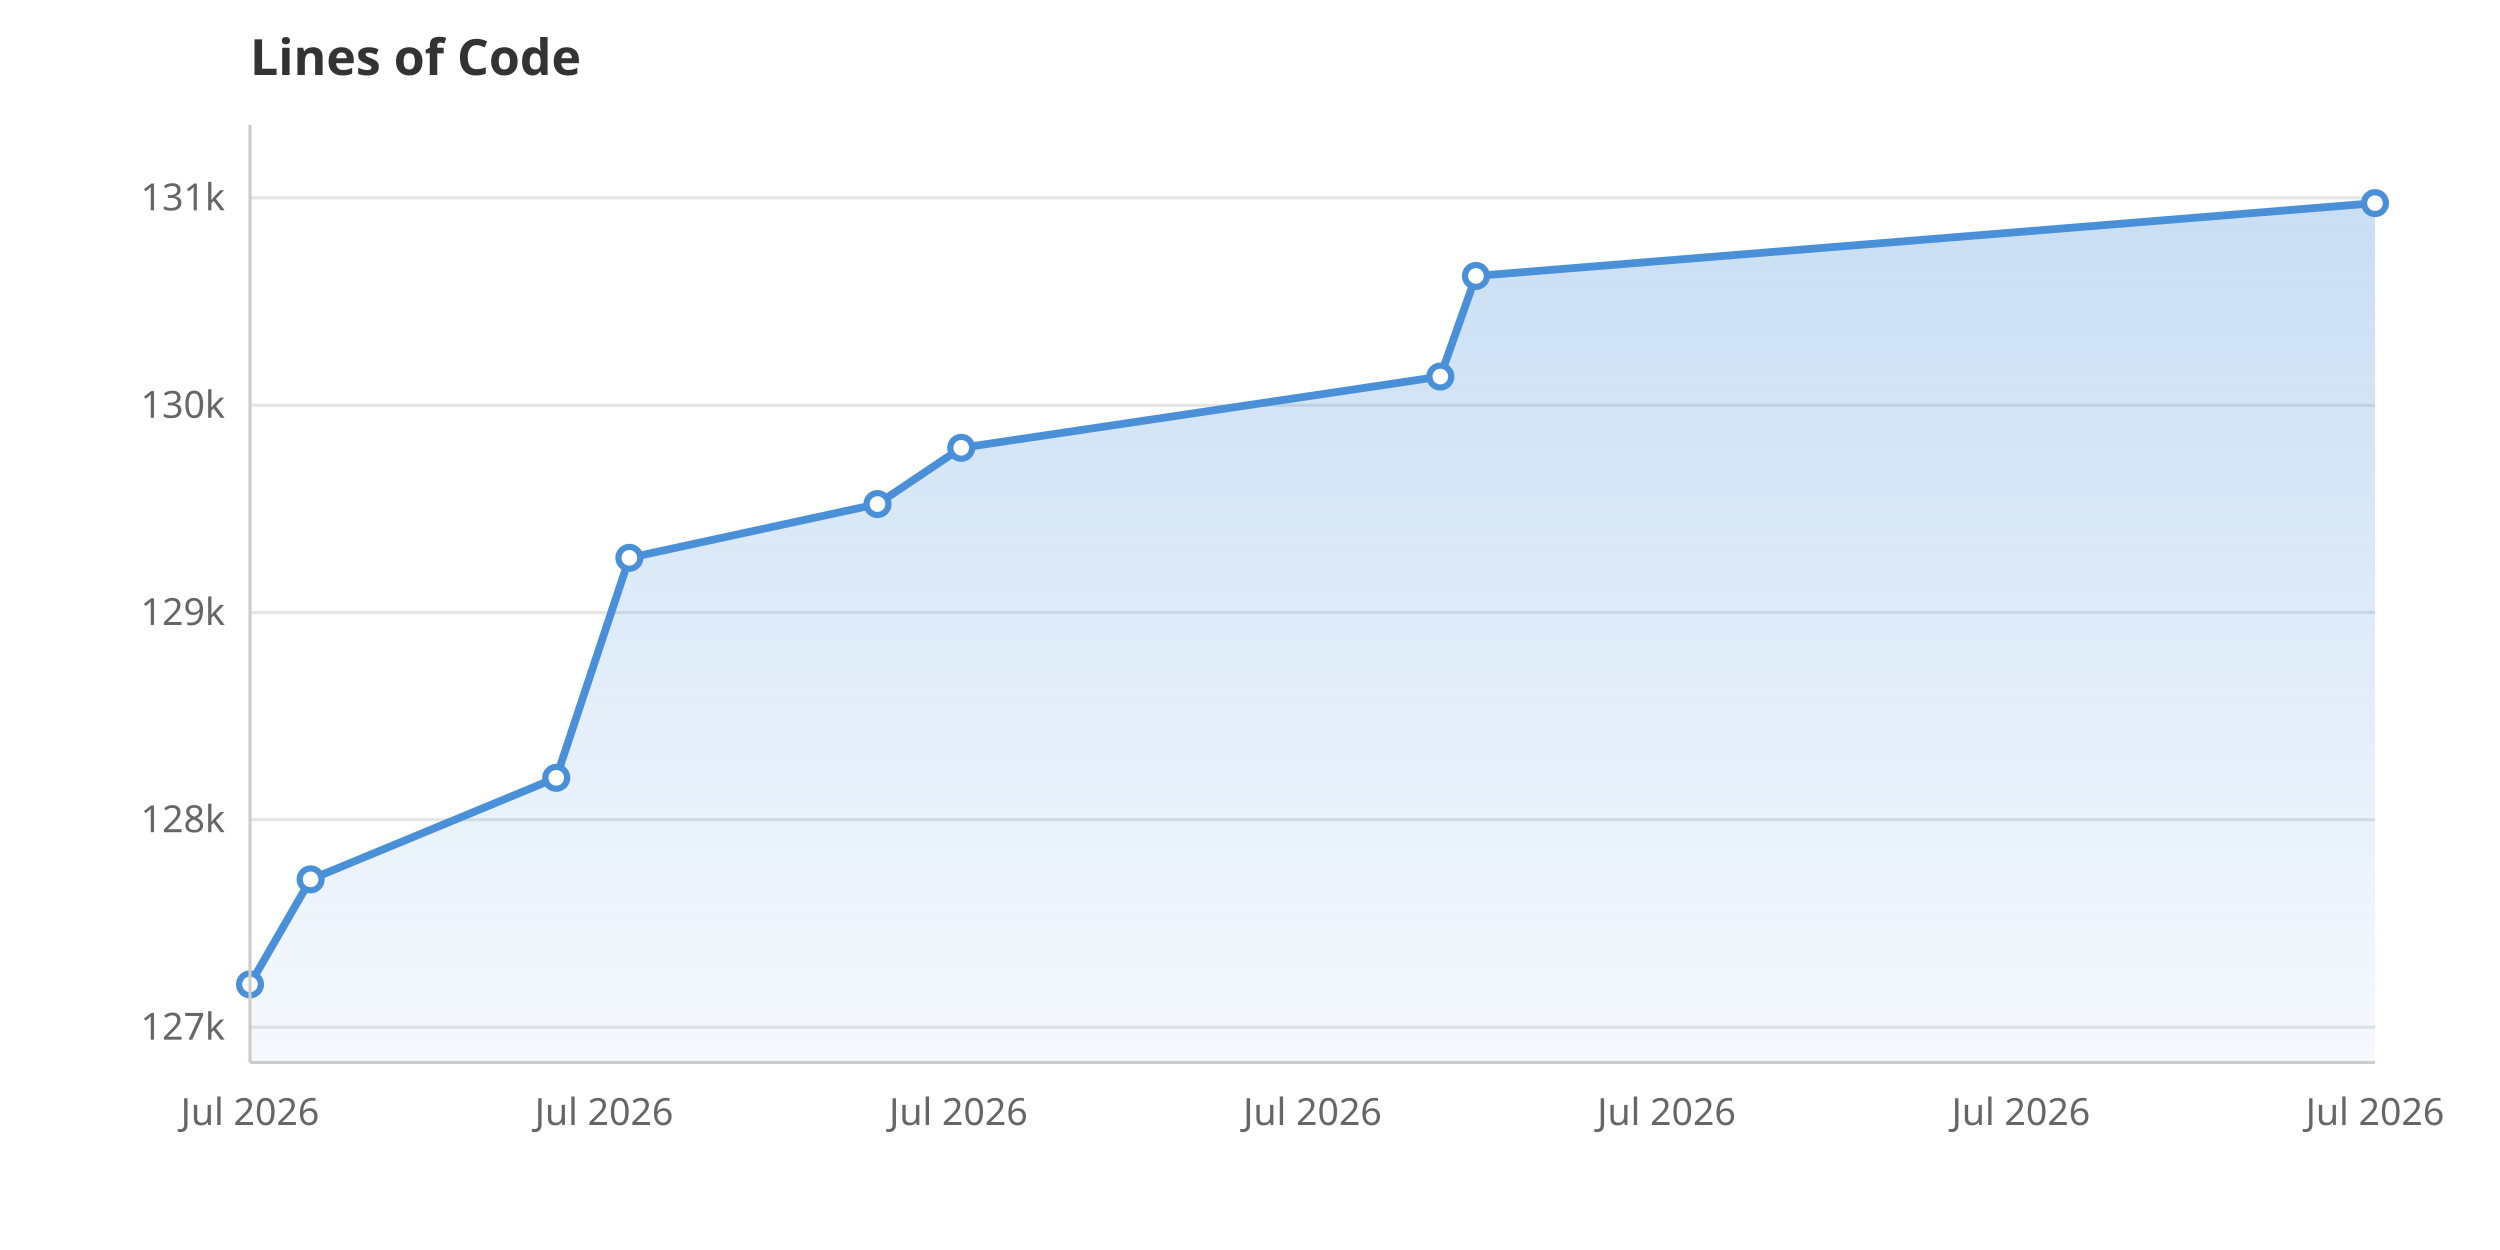
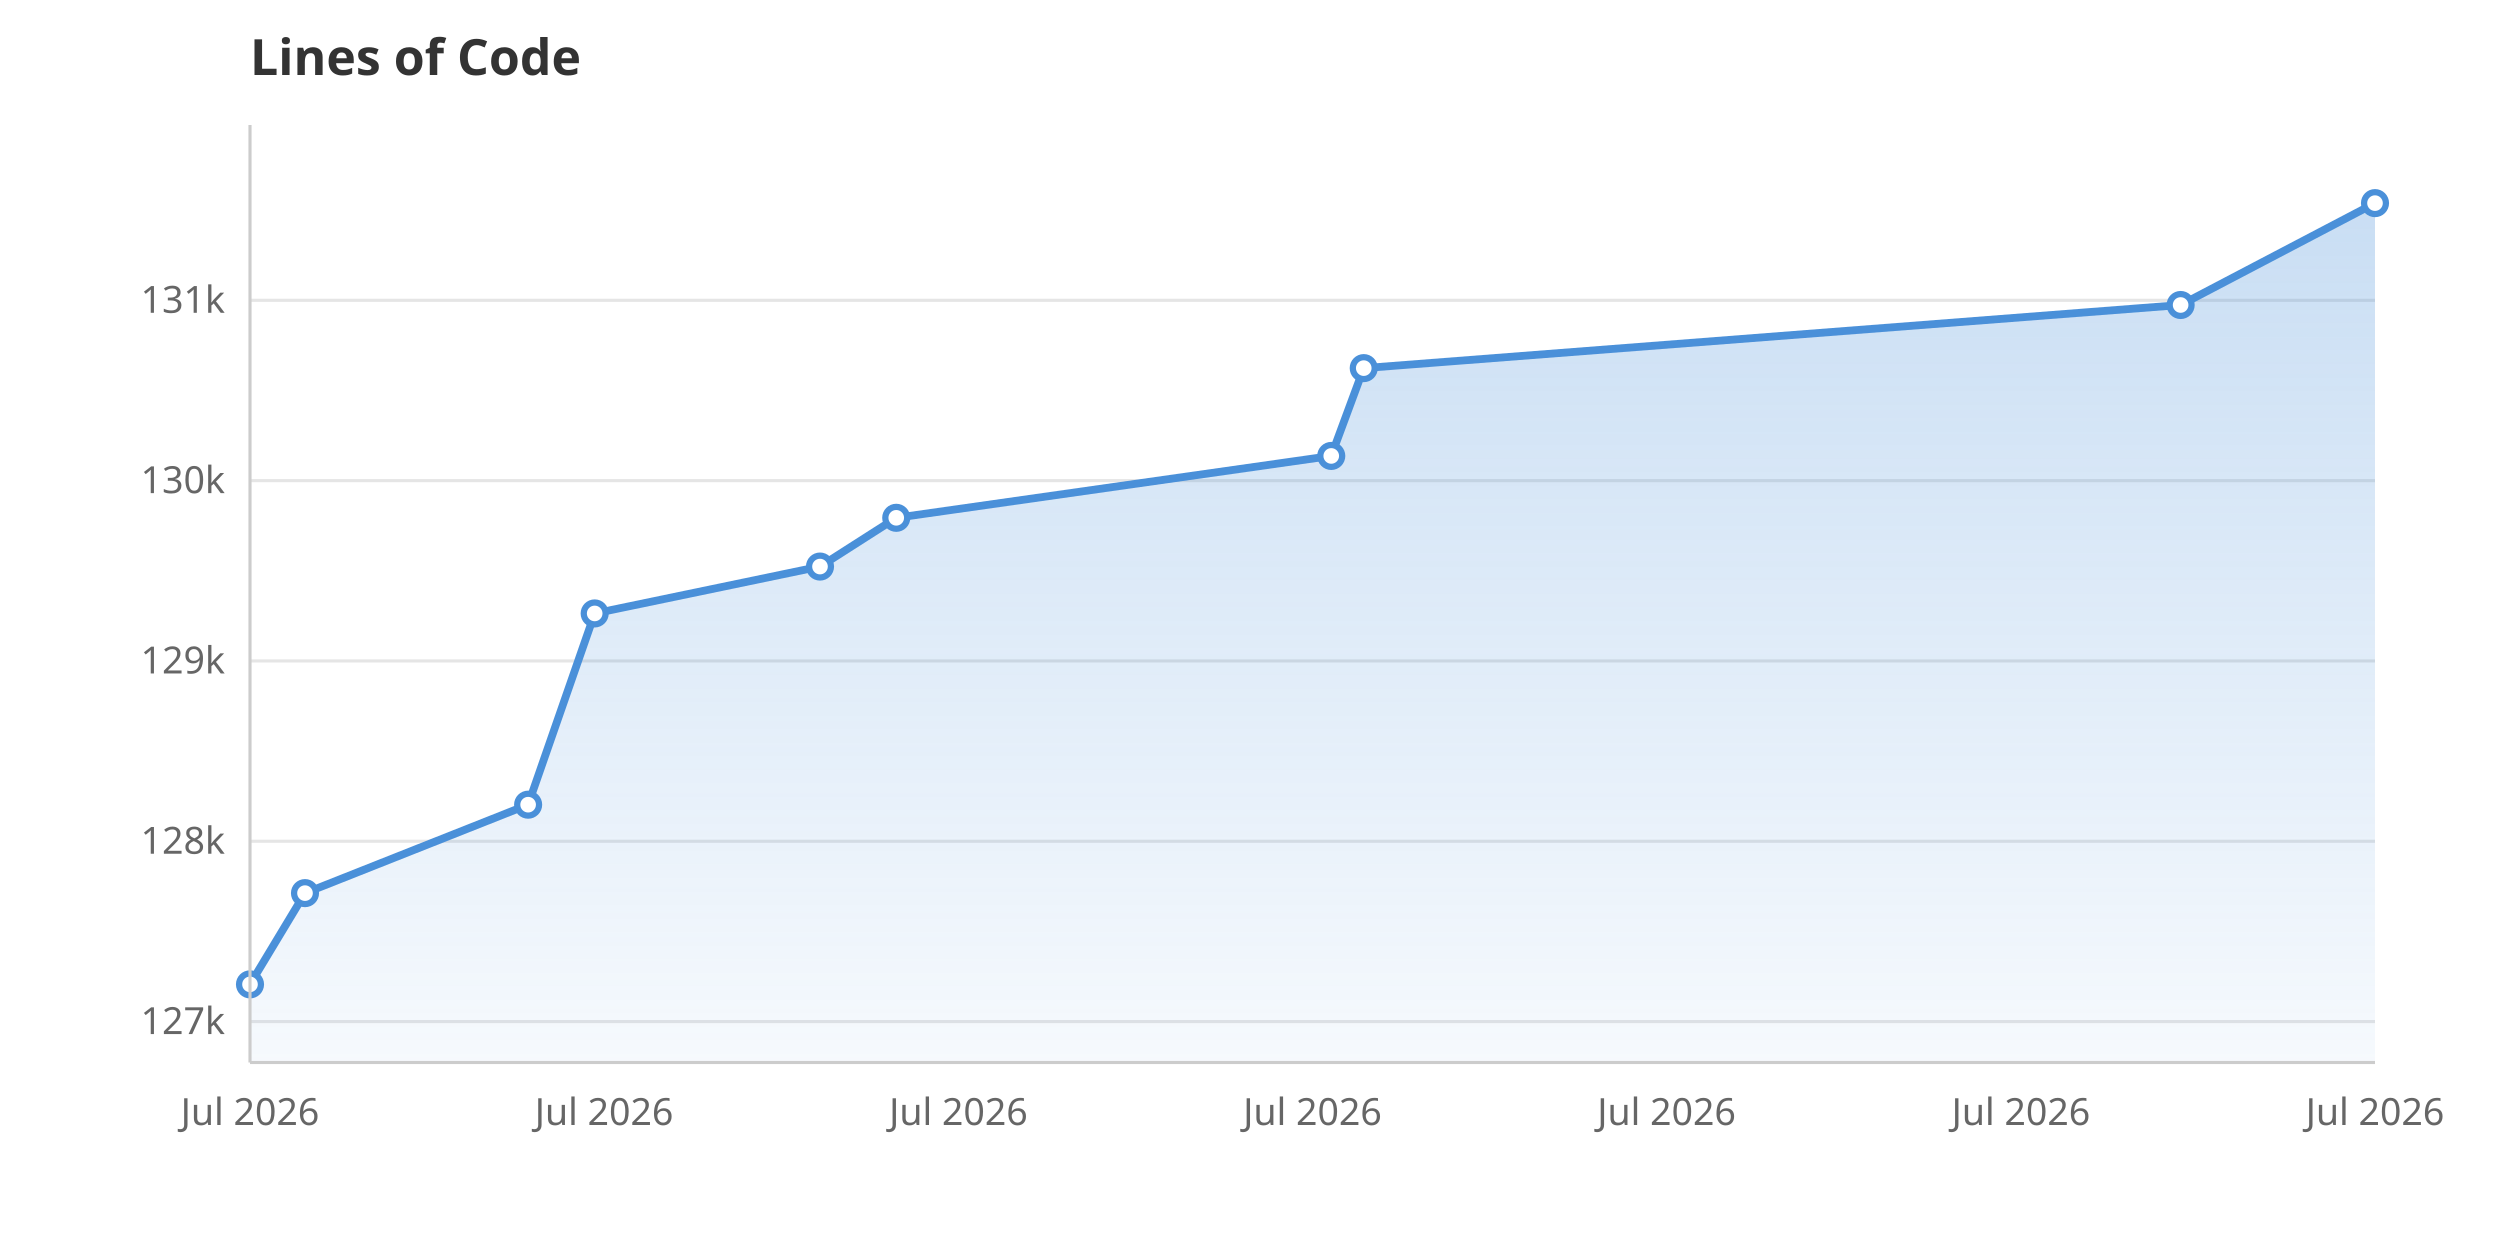
<svg xmlns="http://www.w3.org/2000/svg" viewBox="0 0 800 400" width="800" height="400">
  <rect width="800" height="400" fill="white" />
  <defs>
    <linearGradient id="areaGrad" x1="0" y1="0" x2="0" y2="1">
      <stop offset="0%" stop-color="#4A90D9" stop-opacity="0.3" />
      <stop offset="100%" stop-color="#4A90D9" stop-opacity="0.05" />
    </linearGradient>
  </defs>
-   <line x1="80" y1="328.7" x2="760" y2="328.7" stroke="#E5E5E5" stroke-width="1" />
-   <text x="72" y="332.7" text-anchor="end" font-family="system-ui, sans-serif" font-size="12" fill="#666">127k</text>
-   <line x1="80" y1="262.3" x2="760" y2="262.3" stroke="#E5E5E5" stroke-width="1" />
-   <text x="72" y="266.3" text-anchor="end" font-family="system-ui, sans-serif" font-size="12" fill="#666">128k</text>
-   <line x1="80" y1="196.0" x2="760" y2="196.0" stroke="#E5E5E5" stroke-width="1" />
-   <text x="72" y="200.0" text-anchor="end" font-family="system-ui, sans-serif" font-size="12" fill="#666">129k</text>
-   <line x1="80" y1="129.7" x2="760" y2="129.7" stroke="#E5E5E5" stroke-width="1" />
-   <text x="72" y="133.7" text-anchor="end" font-family="system-ui, sans-serif" font-size="12" fill="#666">130k</text>
-   <line x1="80" y1="63.3" x2="760" y2="63.3" stroke="#E5E5E5" stroke-width="1" />
-   <text x="72" y="67.3" text-anchor="end" font-family="system-ui, sans-serif" font-size="12" fill="#666">131k</text>
+   <line x1="80" y1="326.9" x2="760" y2="326.9" stroke="#E5E5E5" stroke-width="1" />
+   <text x="72" y="330.9" text-anchor="end" font-family="system-ui, sans-serif" font-size="12" fill="#666">127k</text>
+   <line x1="80" y1="269.2" x2="760" y2="269.2" stroke="#E5E5E5" stroke-width="1" />
+   <text x="72" y="273.2" text-anchor="end" font-family="system-ui, sans-serif" font-size="12" fill="#666">128k</text>
+   <line x1="80" y1="211.5" x2="760" y2="211.5" stroke="#E5E5E5" stroke-width="1" />
+   <text x="72" y="215.5" text-anchor="end" font-family="system-ui, sans-serif" font-size="12" fill="#666">129k</text>
+   <line x1="80" y1="153.8" x2="760" y2="153.8" stroke="#E5E5E5" stroke-width="1" />
+   <text x="72" y="157.8" text-anchor="end" font-family="system-ui, sans-serif" font-size="12" fill="#666">130k</text>
+   <line x1="80" y1="96.1" x2="760" y2="96.1" stroke="#E5E5E5" stroke-width="1" />
+   <text x="72" y="100.1" text-anchor="end" font-family="system-ui, sans-serif" font-size="12" fill="#666">131k</text>
  <text x="80.0" y="360" text-anchor="middle" font-family="system-ui, sans-serif" font-size="12" fill="#666">Jul 2026</text>
  <text x="193.3" y="360" text-anchor="middle" font-family="system-ui, sans-serif" font-size="12" fill="#666">Jul 2026</text>
  <text x="306.7" y="360" text-anchor="middle" font-family="system-ui, sans-serif" font-size="12" fill="#666">Jul 2026</text>
  <text x="420.0" y="360" text-anchor="middle" font-family="system-ui, sans-serif" font-size="12" fill="#666">Jul 2026</text>
  <text x="533.3" y="360" text-anchor="middle" font-family="system-ui, sans-serif" font-size="12" fill="#666">Jul 2026</text>
  <text x="646.7" y="360" text-anchor="middle" font-family="system-ui, sans-serif" font-size="12" fill="#666">Jul 2026</text>
  <text x="760.0" y="360" text-anchor="middle" font-family="system-ui, sans-serif" font-size="12" fill="#666">Jul 2026</text>
-   <path d="M80.0,340.0 L80.0,315.0 L99.4,281.4 L178.0,248.9 L201.4,178.5 L280.8,161.3 L307.6,143.3 L460.9,120.5 L472.3,88.3 L760.0,65.0 L760.0,340.0Z" fill="url(#areaGrad)" />
-   <path d="M80.0,315.0 L99.4,281.4 L178.0,248.9 L201.4,178.5 L280.8,161.3 L307.6,143.3 L460.9,120.5 L472.3,88.3 L760.0,65.0" fill="none" stroke="#4A90D9" stroke-width="2.5" stroke-linejoin="round" stroke-linecap="round" />
+   <path d="M80.0,340.0 L80.0,315.0 L97.6,285.8 L169.0,257.5 L190.3,196.3 L262.4,181.3 L286.8,165.7 L426.0,145.9 L436.4,117.8 L697.8,97.6 L760.0,65.0 L760.0,340.0Z" fill="url(#areaGrad)" />
+   <path d="M80.0,315.0 L97.6,285.8 L169.0,257.5 L190.3,196.3 L262.4,181.3 L286.8,165.7 L426.0,145.9 L436.4,117.8 L697.8,97.6 L760.0,65.0" fill="none" stroke="#4A90D9" stroke-width="2.5" stroke-linejoin="round" stroke-linecap="round" />
  <circle cx="80.0" cy="315.0" r="3.5" fill="white" stroke="#4A90D9" stroke-width="2" />
-   <circle cx="99.4" cy="281.4" r="3.5" fill="white" stroke="#4A90D9" stroke-width="2" />
-   <circle cx="178.0" cy="248.9" r="3.5" fill="white" stroke="#4A90D9" stroke-width="2" />
-   <circle cx="201.4" cy="178.5" r="3.5" fill="white" stroke="#4A90D9" stroke-width="2" />
-   <circle cx="280.8" cy="161.3" r="3.5" fill="white" stroke="#4A90D9" stroke-width="2" />
-   <circle cx="307.6" cy="143.3" r="3.5" fill="white" stroke="#4A90D9" stroke-width="2" />
-   <circle cx="460.9" cy="120.5" r="3.5" fill="white" stroke="#4A90D9" stroke-width="2" />
-   <circle cx="472.3" cy="88.3" r="3.5" fill="white" stroke="#4A90D9" stroke-width="2" />
+   <circle cx="97.6" cy="285.8" r="3.5" fill="white" stroke="#4A90D9" stroke-width="2" />
+   <circle cx="169.0" cy="257.5" r="3.5" fill="white" stroke="#4A90D9" stroke-width="2" />
+   <circle cx="190.3" cy="196.3" r="3.5" fill="white" stroke="#4A90D9" stroke-width="2" />
+   <circle cx="262.4" cy="181.3" r="3.5" fill="white" stroke="#4A90D9" stroke-width="2" />
+   <circle cx="286.8" cy="165.7" r="3.5" fill="white" stroke="#4A90D9" stroke-width="2" />
+   <circle cx="426.0" cy="145.9" r="3.5" fill="white" stroke="#4A90D9" stroke-width="2" />
+   <circle cx="436.4" cy="117.8" r="3.5" fill="white" stroke="#4A90D9" stroke-width="2" />
+   <circle cx="697.8" cy="97.6" r="3.5" fill="white" stroke="#4A90D9" stroke-width="2" />
  <circle cx="760.0" cy="65.0" r="3.5" fill="white" stroke="#4A90D9" stroke-width="2" />
  <text x="80" y="24" font-family="system-ui, sans-serif" font-size="16" font-weight="600" fill="#333">Lines of Code</text>
  <line x1="80" y1="40" x2="80" y2="340" stroke="#CCC" stroke-width="1" />
  <line x1="80" y1="340" x2="760" y2="340" stroke="#CCC" stroke-width="1" />
</svg>
